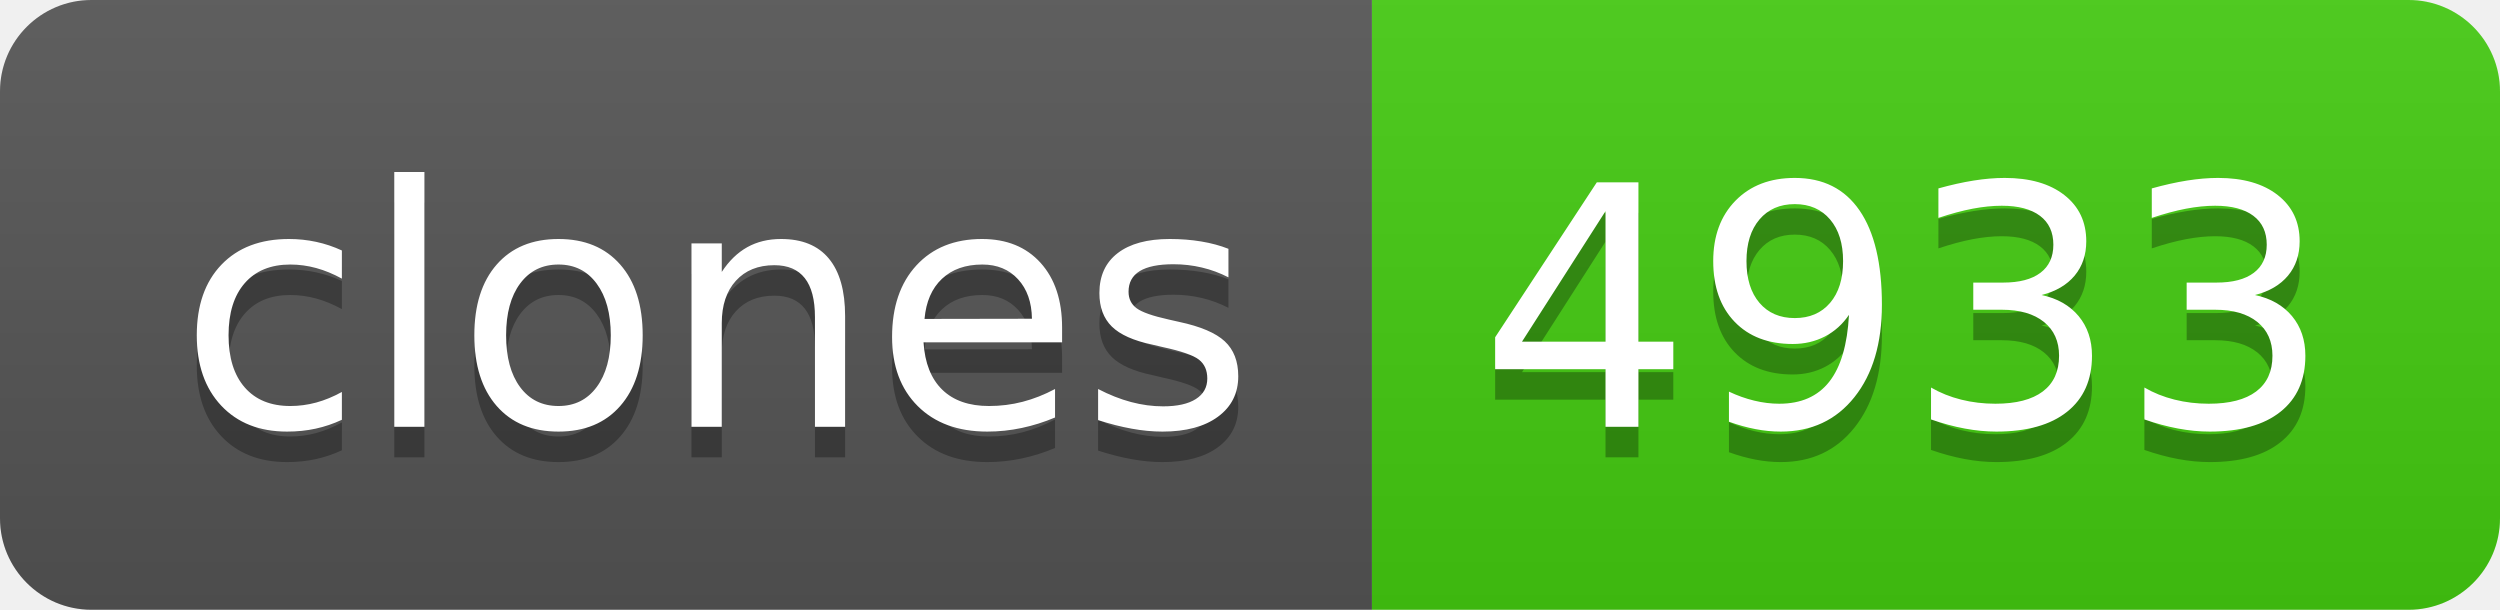
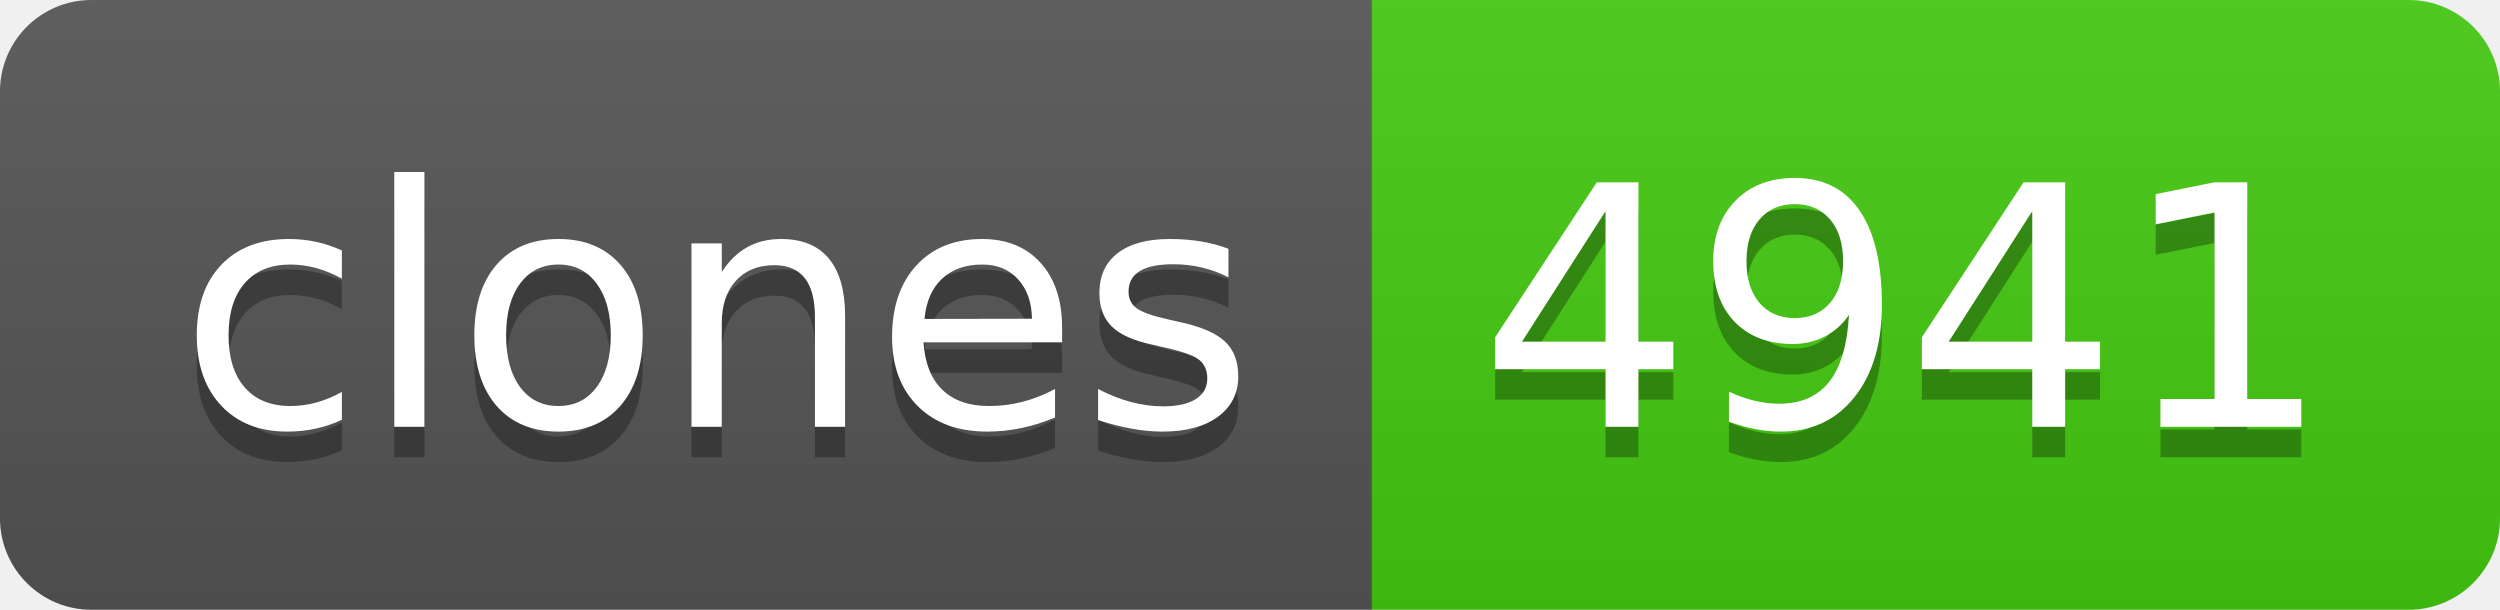
- <svg xmlns="http://www.w3.org/2000/svg" width="82" height="20" role="img" aria-label="clones: 4933">
+ <svg xmlns="http://www.w3.org/2000/svg" width="82" height="20" role="img" aria-label="clones: 4941">
  <linearGradient id="s" x2="0" y2="100%">
    <stop offset="0" stop-color="#bbb" stop-opacity=".1" />
    <stop offset="1" stop-opacity=".1" />
  </linearGradient>
  <clipPath id="r">
    <rect width="82" height="20" rx="3" fill="#fff" />
  </clipPath>
  <g clip-path="url(#r)">
    <rect width="45" height="20" fill="#555" />
    <rect x="45" width="37" height="20" fill="#4c1" />
    <rect width="82" height="20" fill="url(#s)" />
  </g>
  <g fill="#fff" text-anchor="middle" font-family="Verdana,Geneva,DejaVu Sans,sans-serif" text-rendering="geometricPrecision" font-size="110">
    <text aria-hidden="true" x="235" y="150" fill="#010101" fill-opacity=".3" transform="scale(.1)" textLength="350">clones</text>
    <text x="235" y="140" transform="scale(.1)" fill="#fff" textLength="350">clones</text>
-     <text aria-hidden="true" x="625" y="150" fill="#010101" fill-opacity=".3" transform="scale(.1)" textLength="270">4933</text>
-     <text x="625" y="140" transform="scale(.1)" fill="#fff" textLength="270">4933</text>
+     <text aria-hidden="true" x="625" y="150" fill="#010101" fill-opacity=".3" transform="scale(.1)" textLength="270">4941</text>
+     <text x="625" y="140" transform="scale(.1)" fill="#fff" textLength="270">4941</text>
  </g>
</svg>
